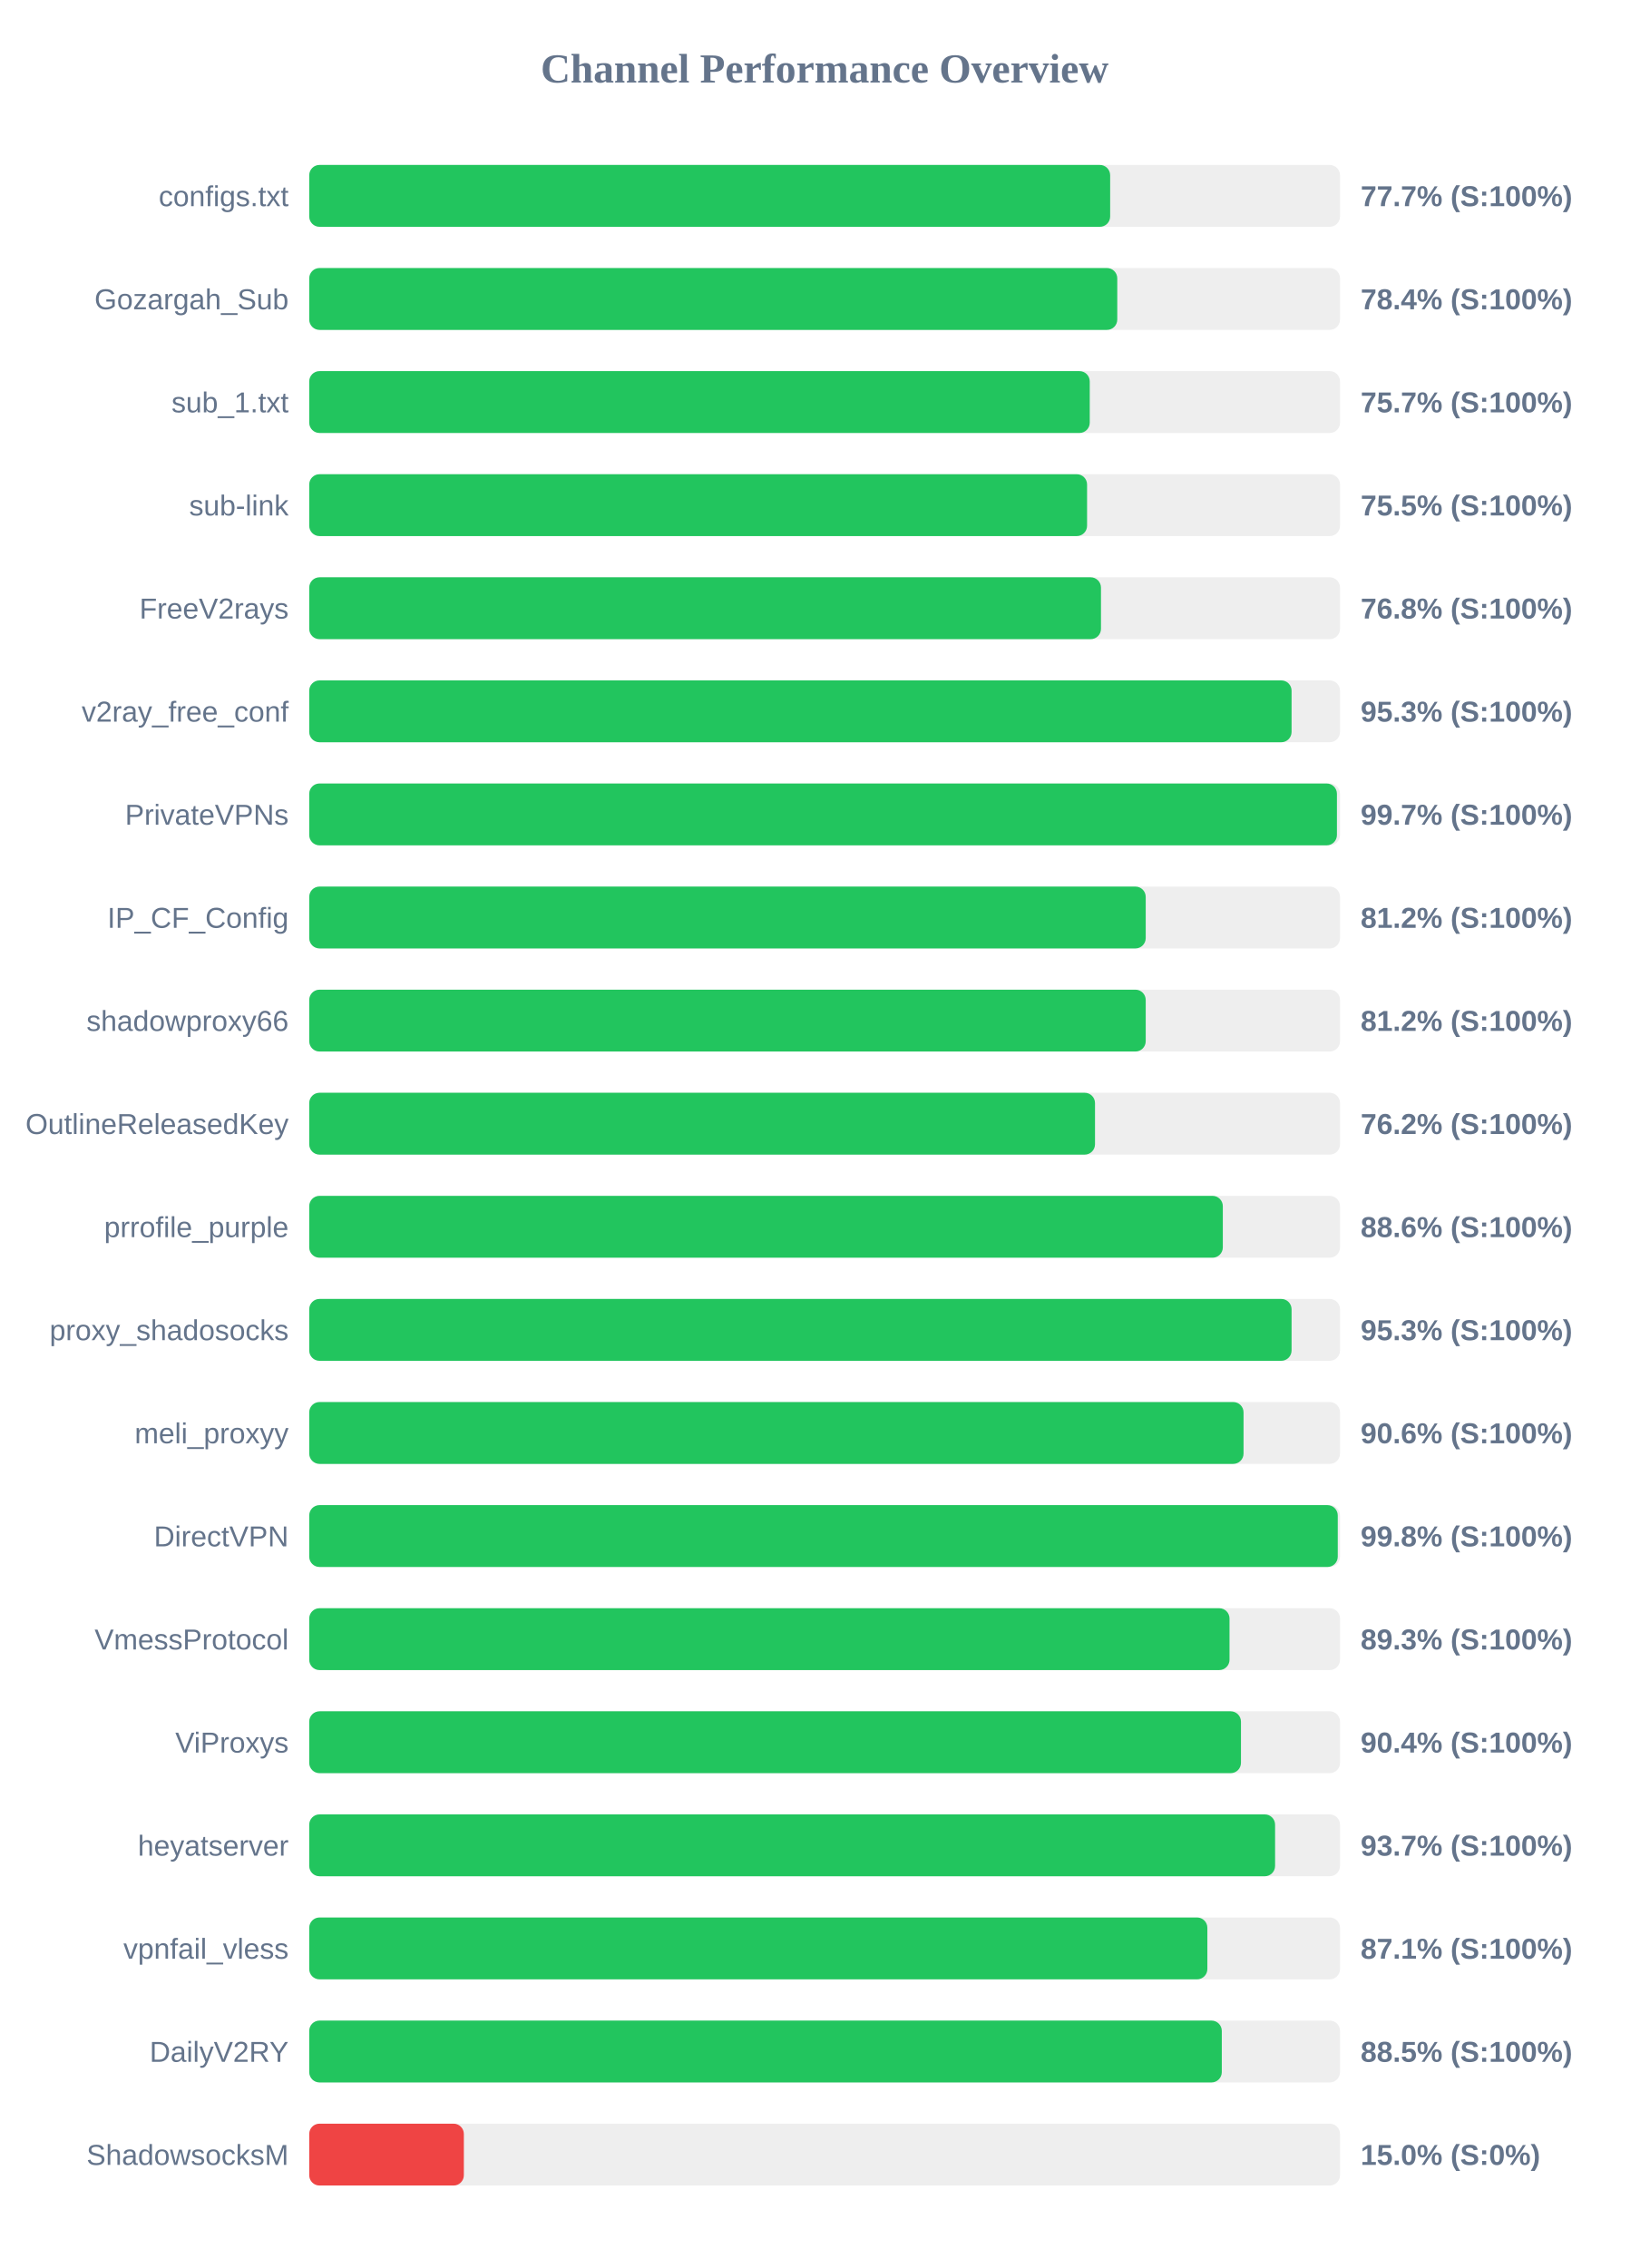
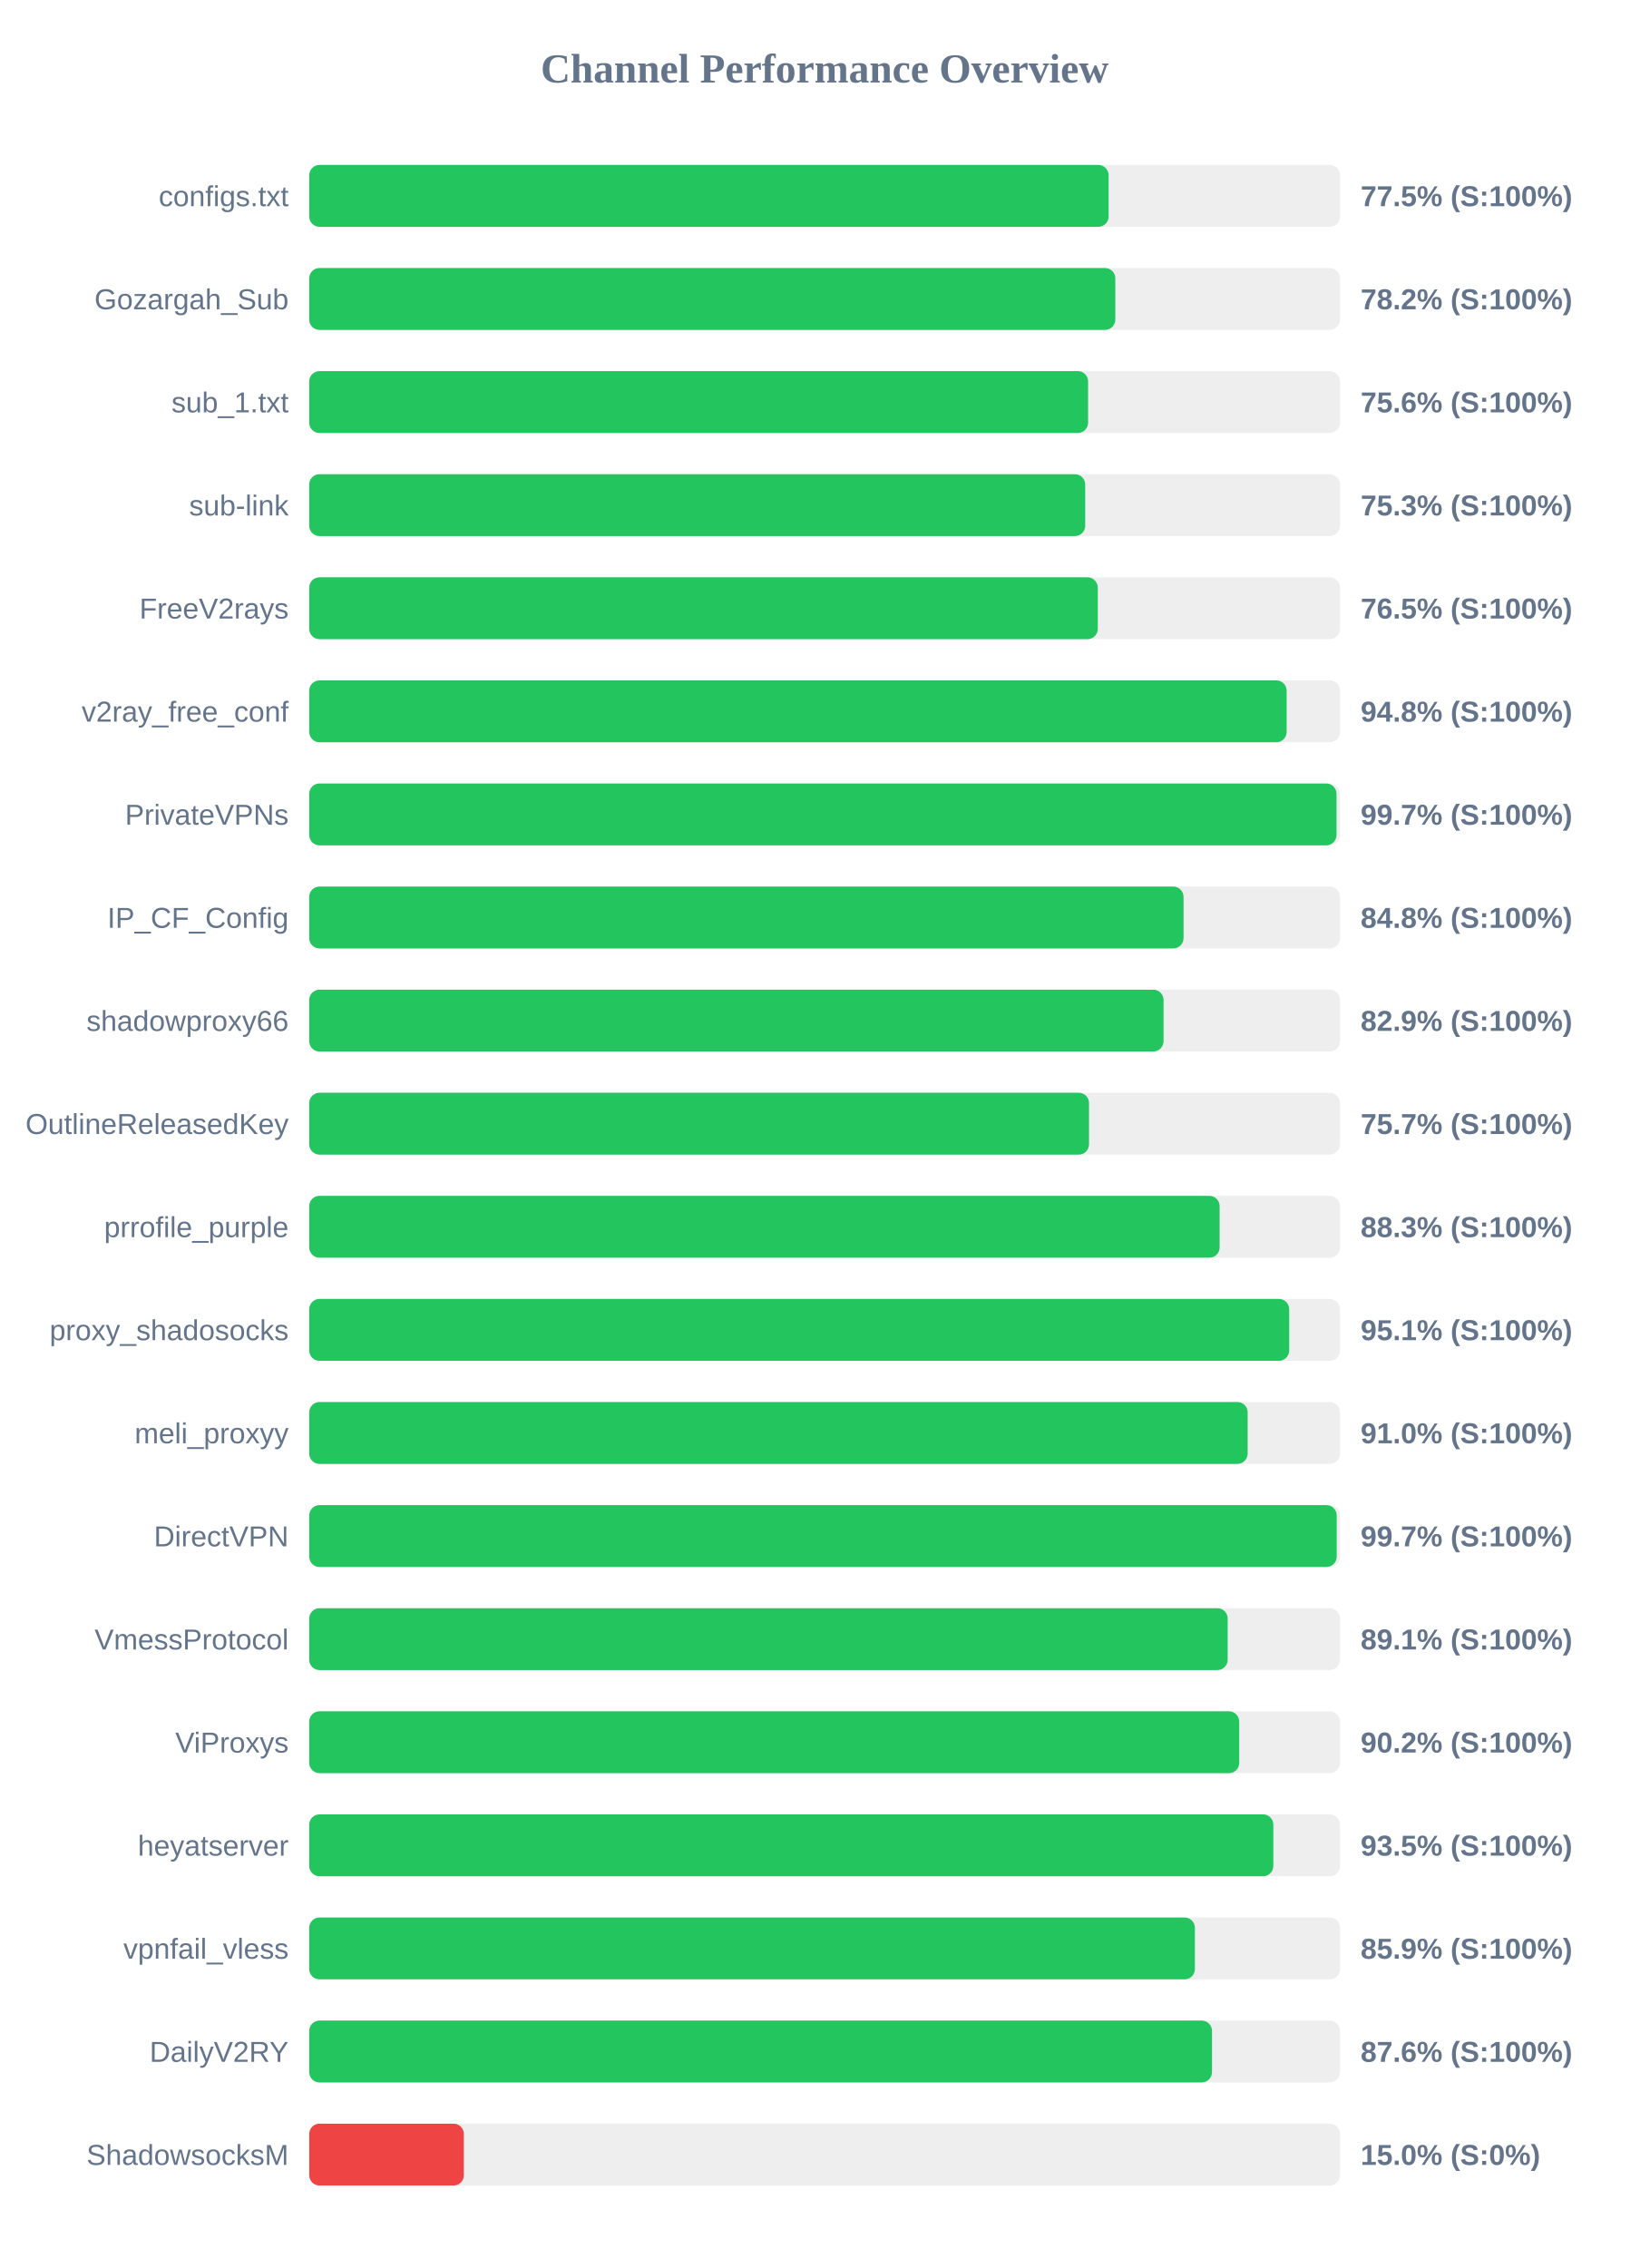
<svg xmlns="http://www.w3.org/2000/svg" width="800" height="1100" version="1.1">
  <style>
        .row { font: 14px Arial; fill: #64748b; }
        .score { font: bold 14px Arial; fill: #64748b; }
    </style>
  <text x="400" y="40" text-anchor="middle" font-size="20px" font-weight="bold" fill="#64748b">Channel Performance Overview</text>
  <rect x="150" y="80" width="500" height="30" fill="#eee" rx="5" />
-   <rect x="150" y="80" width="388.5" height="30" fill="#22c55e" rx="5" />
+   <rect x="150" y="80" width="387.75" height="30" fill="#22c55e" rx="5" />
  <text x="140" y="100" text-anchor="end" class="row">configs.txt</text>
-   <text x="660" y="100" text-anchor="start" class="score">77.7% (S:100%)</text>
+   <text x="660" y="100" text-anchor="start" class="score">77.5% (S:100%)</text>
  <rect x="150" y="130" width="500" height="30" fill="#eee" rx="5" />
-   <rect x="150" y="130" width="391.95" height="30" fill="#22c55e" rx="5" />
+   <rect x="150" y="130" width="391.0" height="30" fill="#22c55e" rx="5" />
  <text x="140" y="150" text-anchor="end" class="row">Gozargah_Sub</text>
-   <text x="660" y="150" text-anchor="start" class="score">78.4% (S:100%)</text>
+   <text x="660" y="150" text-anchor="start" class="score">78.2% (S:100%)</text>
  <rect x="150" y="180" width="500" height="30" fill="#eee" rx="5" />
-   <rect x="150" y="180" width="378.6" height="30" fill="#22c55e" rx="5" />
+   <rect x="150" y="180" width="377.8" height="30" fill="#22c55e" rx="5" />
  <text x="140" y="200" text-anchor="end" class="row">sub_1.txt</text>
-   <text x="660" y="200" text-anchor="start" class="score">75.7% (S:100%)</text>
+   <text x="660" y="200" text-anchor="start" class="score">75.6% (S:100%)</text>
  <rect x="150" y="230" width="500" height="30" fill="#eee" rx="5" />
-   <rect x="150" y="230" width="377.3" height="30" fill="#22c55e" rx="5" />
+   <rect x="150" y="230" width="376.4" height="30" fill="#22c55e" rx="5" />
  <text x="140" y="250" text-anchor="end" class="row">sub-link</text>
-   <text x="660" y="250" text-anchor="start" class="score">75.5% (S:100%)</text>
+   <text x="660" y="250" text-anchor="start" class="score">75.3% (S:100%)</text>
  <rect x="150" y="280" width="500" height="30" fill="#eee" rx="5" />
-   <rect x="150" y="280" width="384.05" height="30" fill="#22c55e" rx="5" />
+   <rect x="150" y="280" width="382.5" height="30" fill="#22c55e" rx="5" />
  <text x="140" y="300" text-anchor="end" class="row">FreeV2rays</text>
-   <text x="660" y="300" text-anchor="start" class="score">76.8% (S:100%)</text>
+   <text x="660" y="300" text-anchor="start" class="score">76.5% (S:100%)</text>
  <rect x="150" y="330" width="500" height="30" fill="#eee" rx="5" />
-   <rect x="150" y="330" width="476.5" height="30" fill="#22c55e" rx="5" />
+   <rect x="150" y="330" width="474.1" height="30" fill="#22c55e" rx="5" />
  <text x="140" y="350" text-anchor="end" class="row">v2ray_free_conf</text>
-   <text x="660" y="350" text-anchor="start" class="score">95.3% (S:100%)</text>
+   <text x="660" y="350" text-anchor="start" class="score">94.8% (S:100%)</text>
  <rect x="150" y="380" width="500" height="30" fill="#eee" rx="5" />
-   <rect x="150" y="380" width="498.5" height="30" fill="#22c55e" rx="5" />
+   <rect x="150" y="380" width="498.3" height="30" fill="#22c55e" rx="5" />
  <text x="140" y="400" text-anchor="end" class="row">PrivateVPNs</text>
  <text x="660" y="400" text-anchor="start" class="score">99.7% (S:100%)</text>
  <rect x="150" y="430" width="500" height="30" fill="#eee" rx="5" />
-   <rect x="150" y="430" width="405.75" height="30" fill="#22c55e" rx="5" />
+   <rect x="150" y="430" width="424.1" height="30" fill="#22c55e" rx="5" />
  <text x="140" y="450" text-anchor="end" class="row">IP_CF_Config</text>
-   <text x="660" y="450" text-anchor="start" class="score">81.2% (S:100%)</text>
+   <text x="660" y="450" text-anchor="start" class="score">84.8% (S:100%)</text>
  <rect x="150" y="480" width="500" height="30" fill="#eee" rx="5" />
-   <rect x="150" y="480" width="405.75" height="30" fill="#22c55e" rx="5" />
+   <rect x="150" y="480" width="414.4" height="30" fill="#22c55e" rx="5" />
  <text x="140" y="500" text-anchor="end" class="row">shadowproxy66</text>
-   <text x="660" y="500" text-anchor="start" class="score">81.2% (S:100%)</text>
+   <text x="660" y="500" text-anchor="start" class="score">82.9% (S:100%)</text>
  <rect x="150" y="530" width="500" height="30" fill="#eee" rx="5" />
-   <rect x="150" y="530" width="381.15" height="30" fill="#22c55e" rx="5" />
+   <rect x="150" y="530" width="378.25" height="30" fill="#22c55e" rx="5" />
  <text x="140" y="550" text-anchor="end" class="row">OutlineReleasedKey</text>
-   <text x="660" y="550" text-anchor="start" class="score">76.2% (S:100%)</text>
+   <text x="660" y="550" text-anchor="start" class="score">75.7% (S:100%)</text>
  <rect x="150" y="580" width="500" height="30" fill="#eee" rx="5" />
-   <rect x="150" y="580" width="443.15" height="30" fill="#22c55e" rx="5" />
+   <rect x="150" y="580" width="441.6" height="30" fill="#22c55e" rx="5" />
  <text x="140" y="600" text-anchor="end" class="row">prrofile_purple</text>
-   <text x="660" y="600" text-anchor="start" class="score">88.6% (S:100%)</text>
+   <text x="660" y="600" text-anchor="start" class="score">88.3% (S:100%)</text>
  <rect x="150" y="630" width="500" height="30" fill="#eee" rx="5" />
-   <rect x="150" y="630" width="476.5" height="30" fill="#22c55e" rx="5" />
+   <rect x="150" y="630" width="475.35" height="30" fill="#22c55e" rx="5" />
  <text x="140" y="650" text-anchor="end" class="row">proxy_shadosocks</text>
-   <text x="660" y="650" text-anchor="start" class="score">95.3% (S:100%)</text>
+   <text x="660" y="650" text-anchor="start" class="score">95.1% (S:100%)</text>
  <rect x="150" y="680" width="500" height="30" fill="#eee" rx="5" />
-   <rect x="150" y="680" width="453.2" height="30" fill="#22c55e" rx="5" />
+   <rect x="150" y="680" width="455.2" height="30" fill="#22c55e" rx="5" />
  <text x="140" y="700" text-anchor="end" class="row">meli_proxyy</text>
-   <text x="660" y="700" text-anchor="start" class="score">90.6% (S:100%)</text>
+   <text x="660" y="700" text-anchor="start" class="score">91.0% (S:100%)</text>
  <rect x="150" y="730" width="500" height="30" fill="#eee" rx="5" />
-   <rect x="150" y="730" width="498.9" height="30" fill="#22c55e" rx="5" />
+   <rect x="150" y="730" width="498.4" height="30" fill="#22c55e" rx="5" />
  <text x="140" y="750" text-anchor="end" class="row">DirectVPN</text>
-   <text x="660" y="750" text-anchor="start" class="score">99.8% (S:100%)</text>
+   <text x="660" y="750" text-anchor="start" class="score">99.7% (S:100%)</text>
  <rect x="150" y="780" width="500" height="30" fill="#eee" rx="5" />
-   <rect x="150" y="780" width="446.4" height="30" fill="#22c55e" rx="5" />
+   <rect x="150" y="780" width="445.5" height="30" fill="#22c55e" rx="5" />
  <text x="140" y="800" text-anchor="end" class="row">VmessProtocol</text>
-   <text x="660" y="800" text-anchor="start" class="score">89.3% (S:100%)</text>
+   <text x="660" y="800" text-anchor="start" class="score">89.1% (S:100%)</text>
  <rect x="150" y="830" width="500" height="30" fill="#eee" rx="5" />
-   <rect x="150" y="830" width="451.95" height="30" fill="#22c55e" rx="5" />
+   <rect x="150" y="830" width="451.1" height="30" fill="#22c55e" rx="5" />
  <text x="140" y="850" text-anchor="end" class="row">ViProxys</text>
-   <text x="660" y="850" text-anchor="start" class="score">90.4% (S:100%)</text>
+   <text x="660" y="850" text-anchor="start" class="score">90.2% (S:100%)</text>
  <rect x="150" y="880" width="500" height="30" fill="#eee" rx="5" />
-   <rect x="150" y="880" width="468.5" height="30" fill="#22c55e" rx="5" />
+   <rect x="150" y="880" width="467.65" height="30" fill="#22c55e" rx="5" />
  <text x="140" y="900" text-anchor="end" class="row">heyatserver</text>
-   <text x="660" y="900" text-anchor="start" class="score">93.7% (S:100%)</text>
+   <text x="660" y="900" text-anchor="start" class="score">93.5% (S:100%)</text>
  <rect x="150" y="930" width="500" height="30" fill="#eee" rx="5" />
-   <rect x="150" y="930" width="435.65" height="30" fill="#22c55e" rx="5" />
+   <rect x="150" y="930" width="429.6" height="30" fill="#22c55e" rx="5" />
  <text x="140" y="950" text-anchor="end" class="row">vpnfail_vless</text>
-   <text x="660" y="950" text-anchor="start" class="score">87.1% (S:100%)</text>
+   <text x="660" y="950" text-anchor="start" class="score">85.9% (S:100%)</text>
  <rect x="150" y="980" width="500" height="30" fill="#eee" rx="5" />
-   <rect x="150" y="980" width="442.65" height="30" fill="#22c55e" rx="5" />
+   <rect x="150" y="980" width="437.9" height="30" fill="#22c55e" rx="5" />
  <text x="140" y="1000" text-anchor="end" class="row">DailyV2RY</text>
-   <text x="660" y="1000" text-anchor="start" class="score">88.5% (S:100%)</text>
+   <text x="660" y="1000" text-anchor="start" class="score">87.6% (S:100%)</text>
  <rect x="150" y="1030" width="500" height="30" fill="#eee" rx="5" />
  <rect x="150" y="1030" width="75.0" height="30" fill="#ef4444" rx="5" />
  <text x="140" y="1050" text-anchor="end" class="row">ShadowsocksM</text>
  <text x="660" y="1050" text-anchor="start" class="score">15.0% (S:0%)</text>
</svg>
